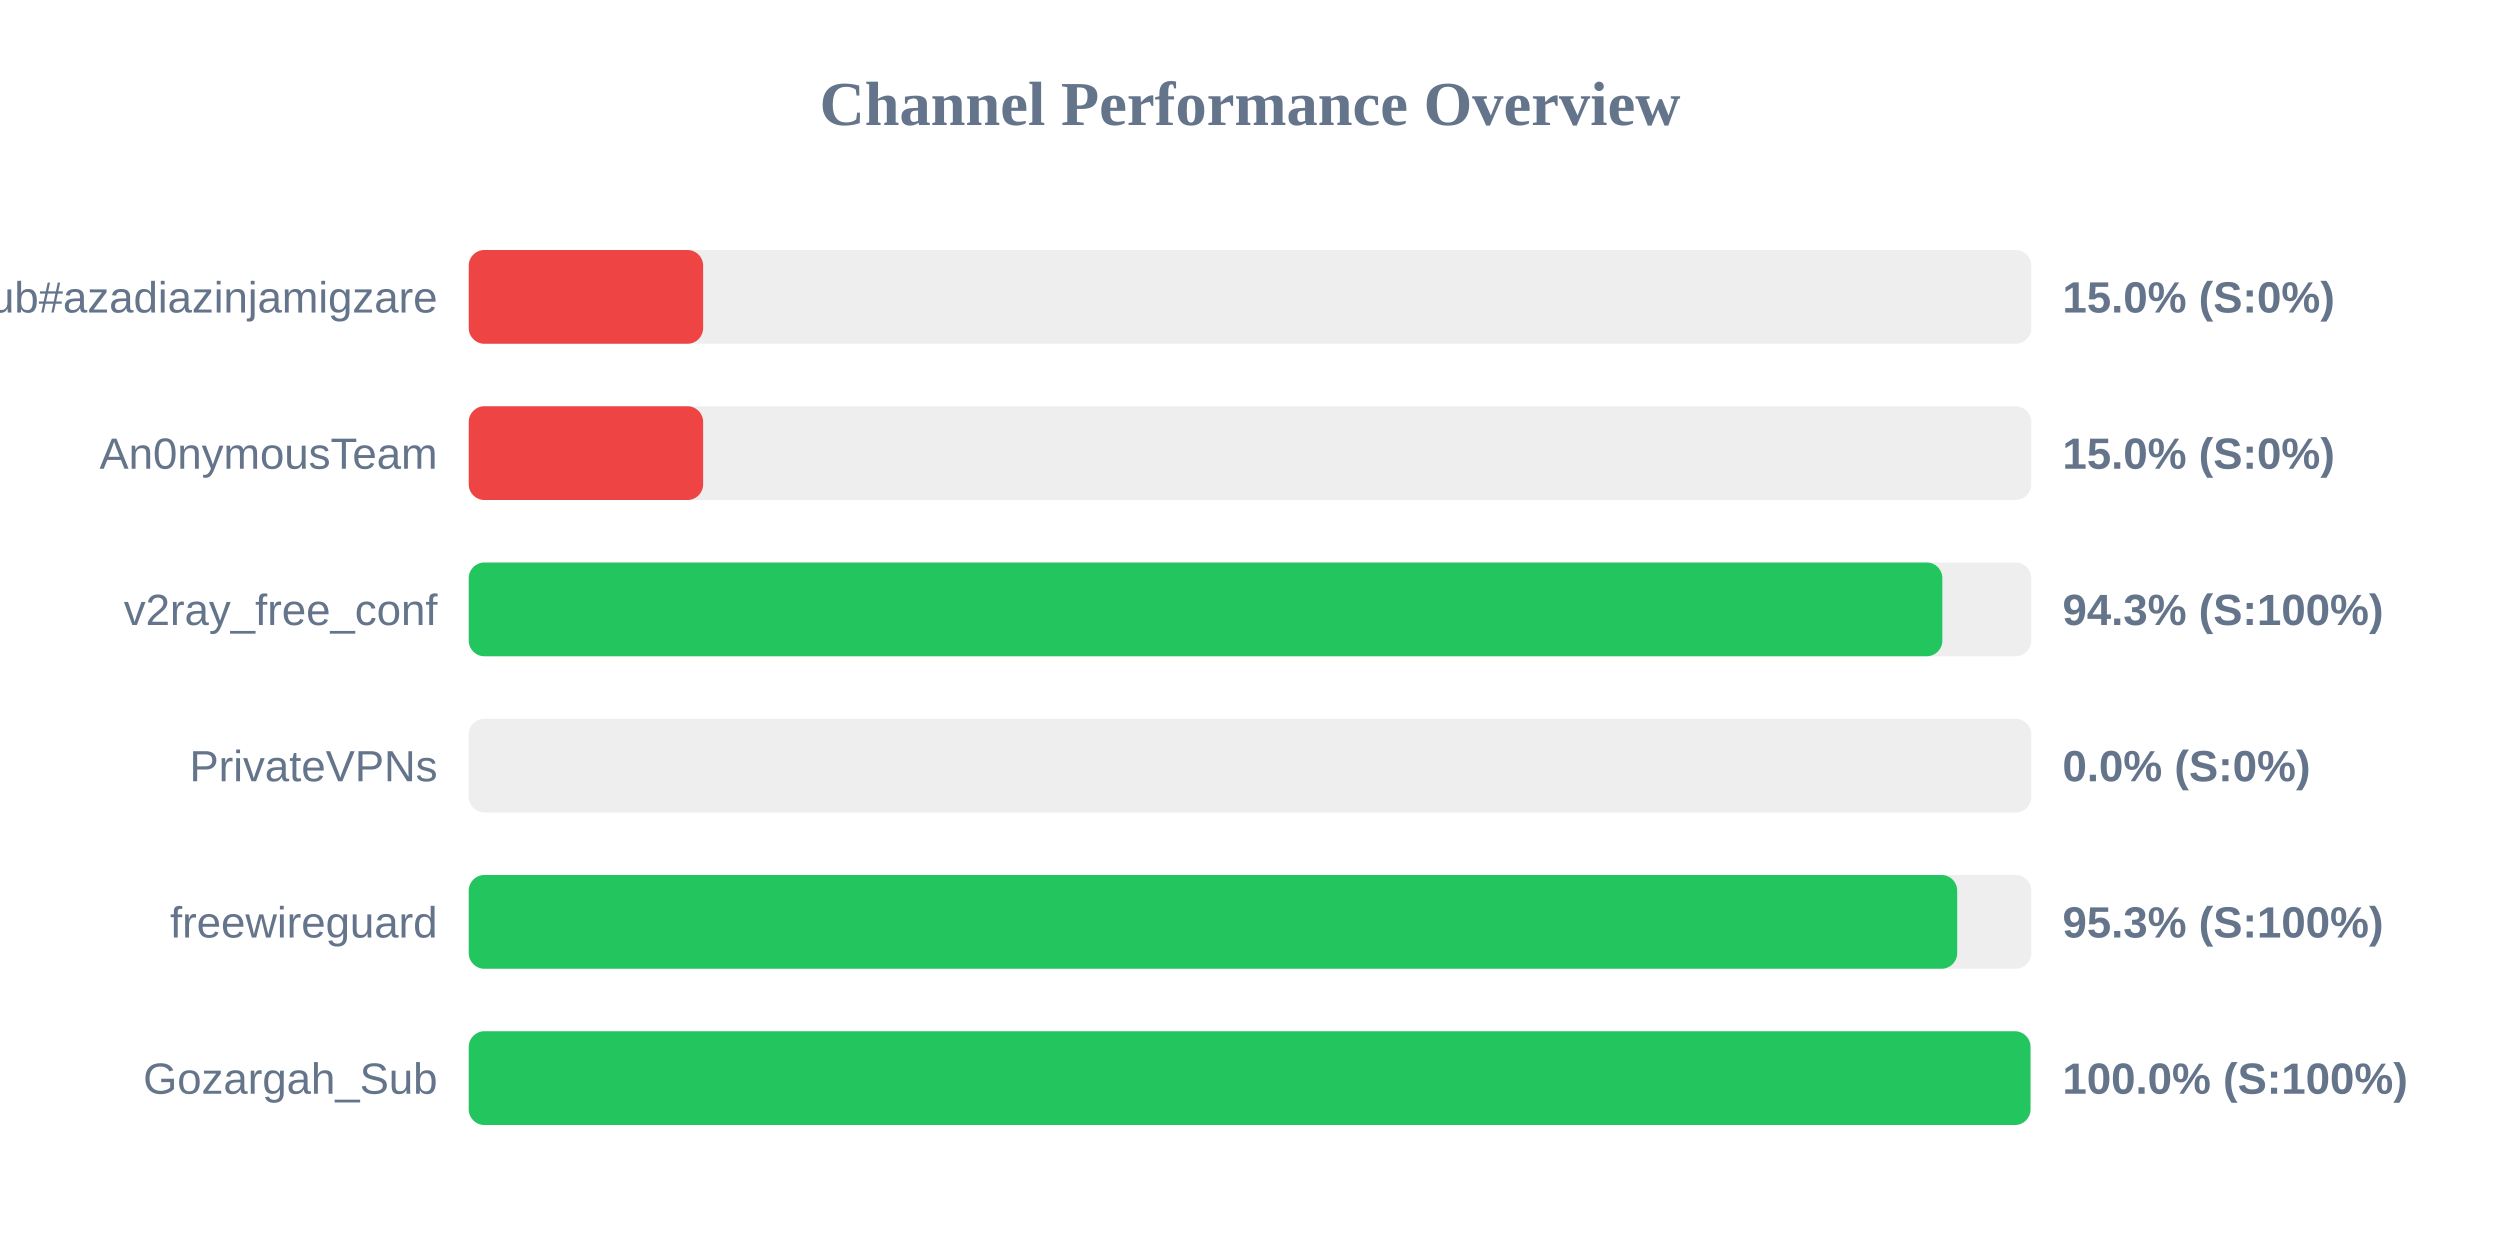
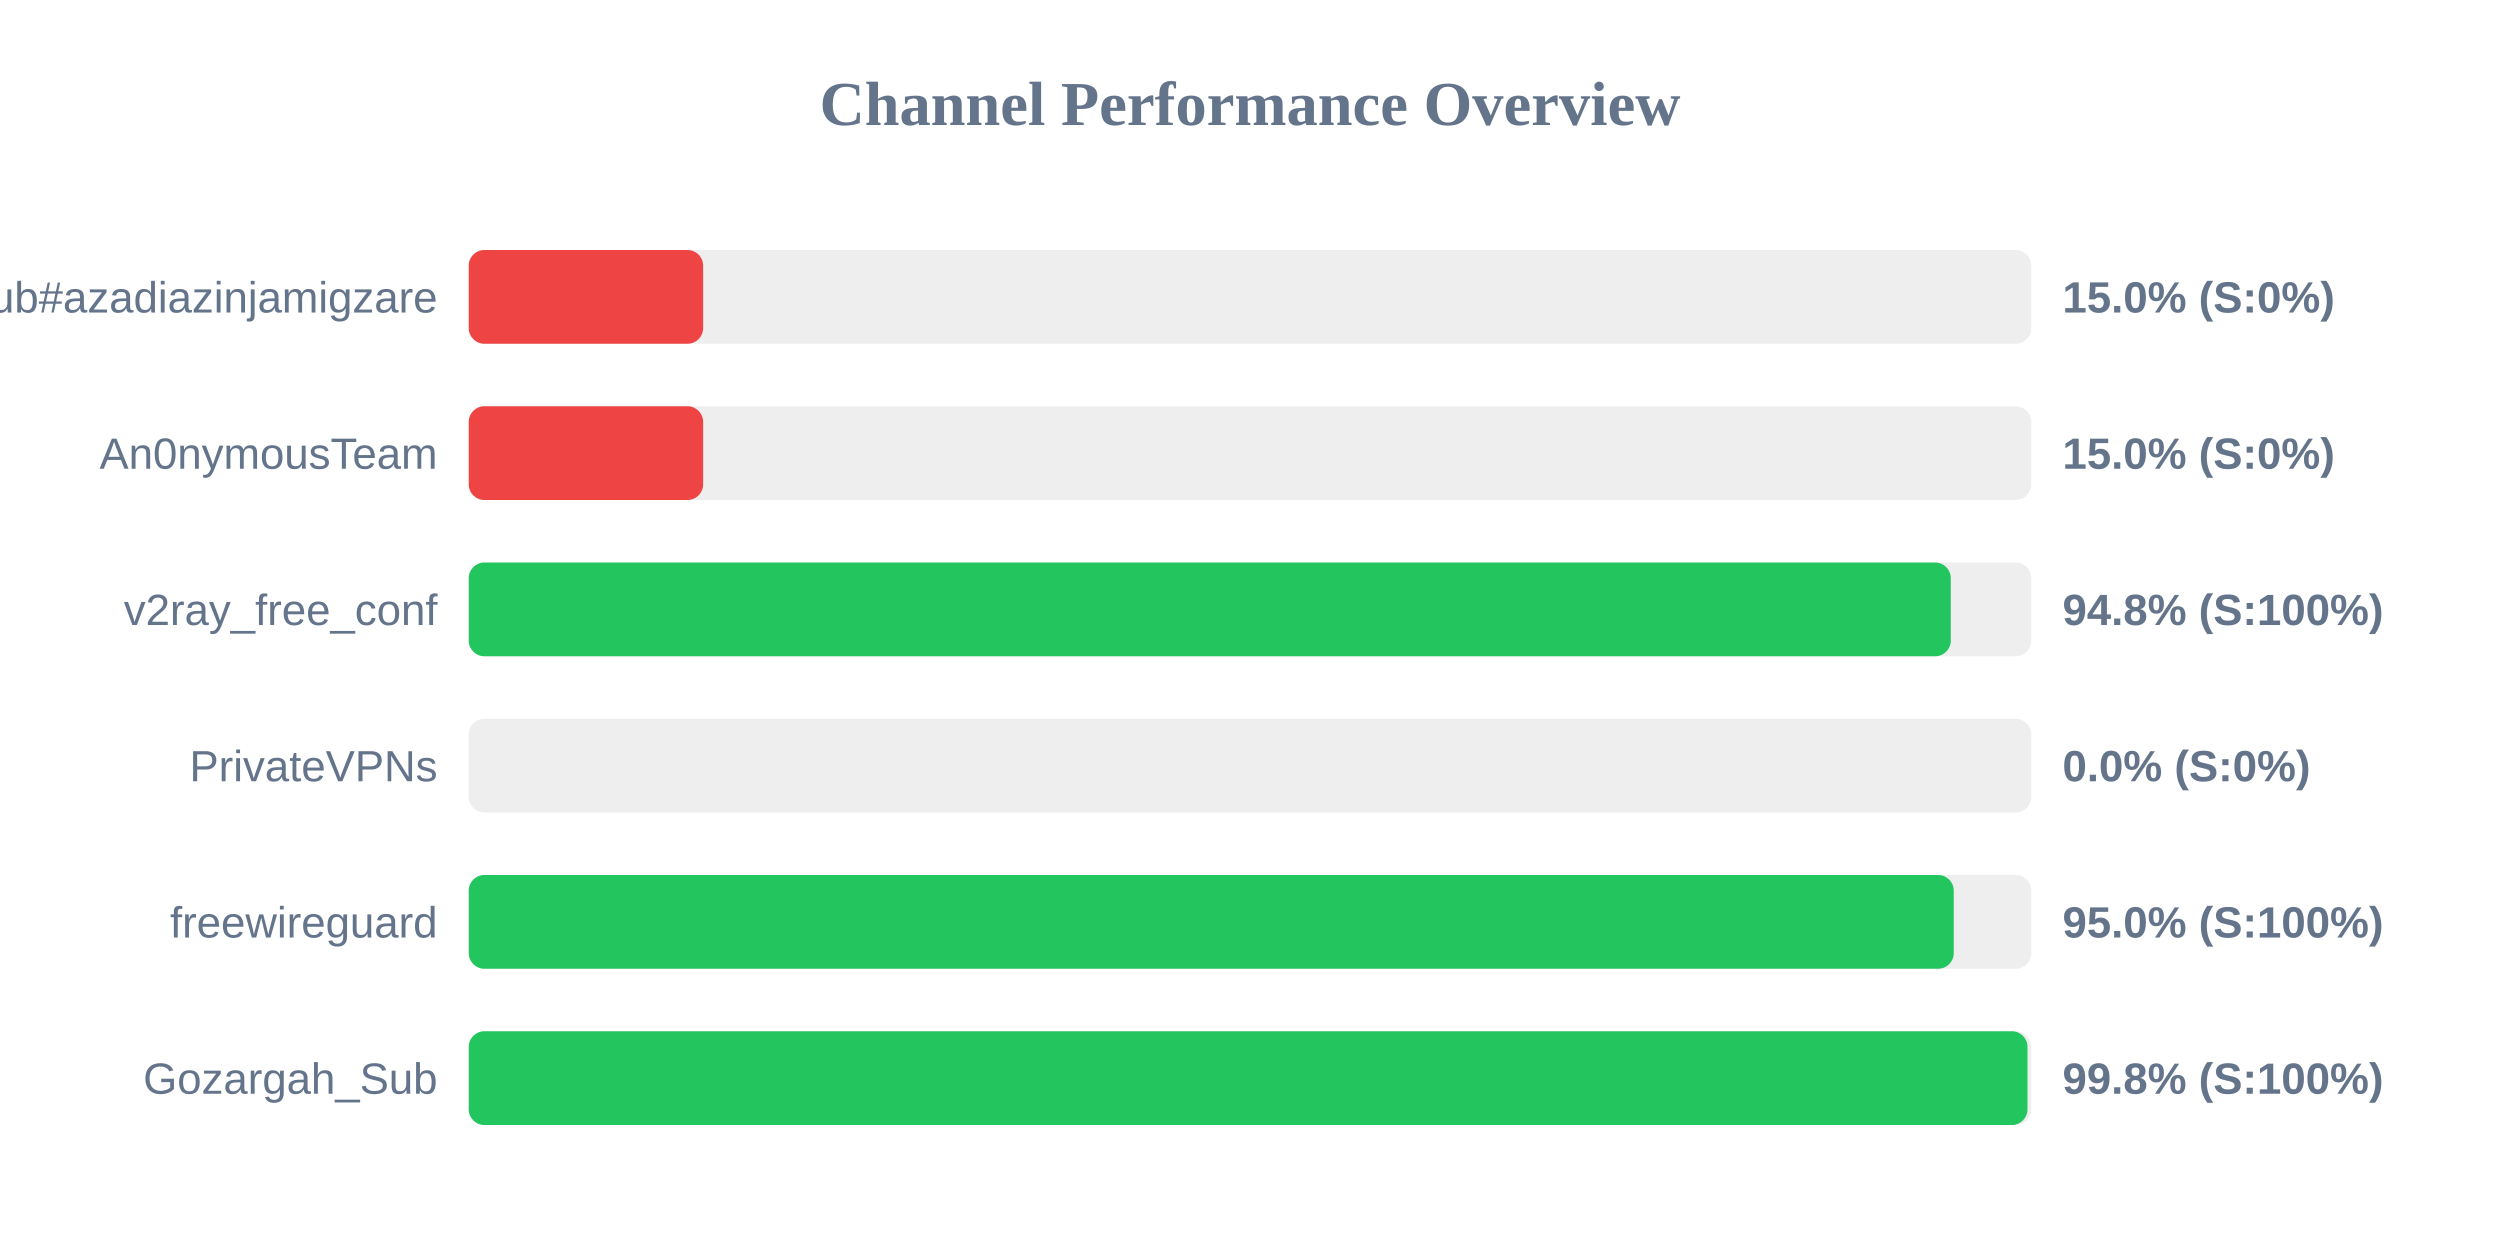
<svg xmlns="http://www.w3.org/2000/svg" width="800" height="400" version="1.1">
  <style>
        .row { font: 14px Arial; fill: #64748b; }
        .score { font: bold 14px Arial; fill: #64748b; }
    </style>
  <text x="400" y="40" text-anchor="middle" font-size="20px" font-weight="bold" fill="#64748b">Channel Performance Overview</text>
  <rect x="150" y="80" width="500" height="30" fill="#eee" rx="5" />
  <rect x="150" y="80" width="75.0" height="30" fill="#ef4444" rx="5" />
  <text x="140" y="100" text-anchor="end" class="row">Sub#azadiazinjamigzare</text>
  <text x="660" y="100" text-anchor="start" class="score">15.0% (S:0%)</text>
  <rect x="150" y="130" width="500" height="30" fill="#eee" rx="5" />
  <rect x="150" y="130" width="75.0" height="30" fill="#ef4444" rx="5" />
  <text x="140" y="150" text-anchor="end" class="row">An0nymousTeam</text>
  <text x="660" y="150" text-anchor="start" class="score">15.0% (S:0%)</text>
  <rect x="150" y="180" width="500" height="30" fill="#eee" rx="5" />
-   <rect x="150" y="180" width="471.55" height="30" fill="#22c55e" rx="5" />
+   <rect x="150" y="180" width="474.25" height="30" fill="#22c55e" rx="5" />
  <text x="140" y="200" text-anchor="end" class="row">v2ray_free_conf</text>
-   <text x="660" y="200" text-anchor="start" class="score">94.3% (S:100%)</text>
+   <text x="660" y="200" text-anchor="start" class="score">94.8% (S:100%)</text>
  <rect x="150" y="230" width="500" height="30" fill="#eee" rx="5" />
  <rect x="150" y="230" width="0.0" height="30" fill="#ef4444" rx="5" />
  <text x="140" y="250" text-anchor="end" class="row">PrivateVPNs</text>
  <text x="660" y="250" text-anchor="start" class="score">0.0% (S:0%)</text>
  <rect x="150" y="280" width="500" height="30" fill="#eee" rx="5" />
-   <rect x="150" y="280" width="476.3" height="30" fill="#22c55e" rx="5" />
+   <rect x="150" y="280" width="475.2" height="30" fill="#22c55e" rx="5" />
  <text x="140" y="300" text-anchor="end" class="row">freewireguard</text>
-   <text x="660" y="300" text-anchor="start" class="score">95.3% (S:100%)</text>
+   <text x="660" y="300" text-anchor="start" class="score">95.0% (S:100%)</text>
  <rect x="150" y="330" width="500" height="30" fill="#eee" rx="5" />
-   <rect x="150" y="330" width="499.75" height="30" fill="#22c55e" rx="5" />
+   <rect x="150" y="330" width="498.8" height="30" fill="#22c55e" rx="5" />
  <text x="140" y="350" text-anchor="end" class="row">Gozargah_Sub</text>
-   <text x="660" y="350" text-anchor="start" class="score">100.0% (S:100%)</text>
+   <text x="660" y="350" text-anchor="start" class="score">99.8% (S:100%)</text>
</svg>
